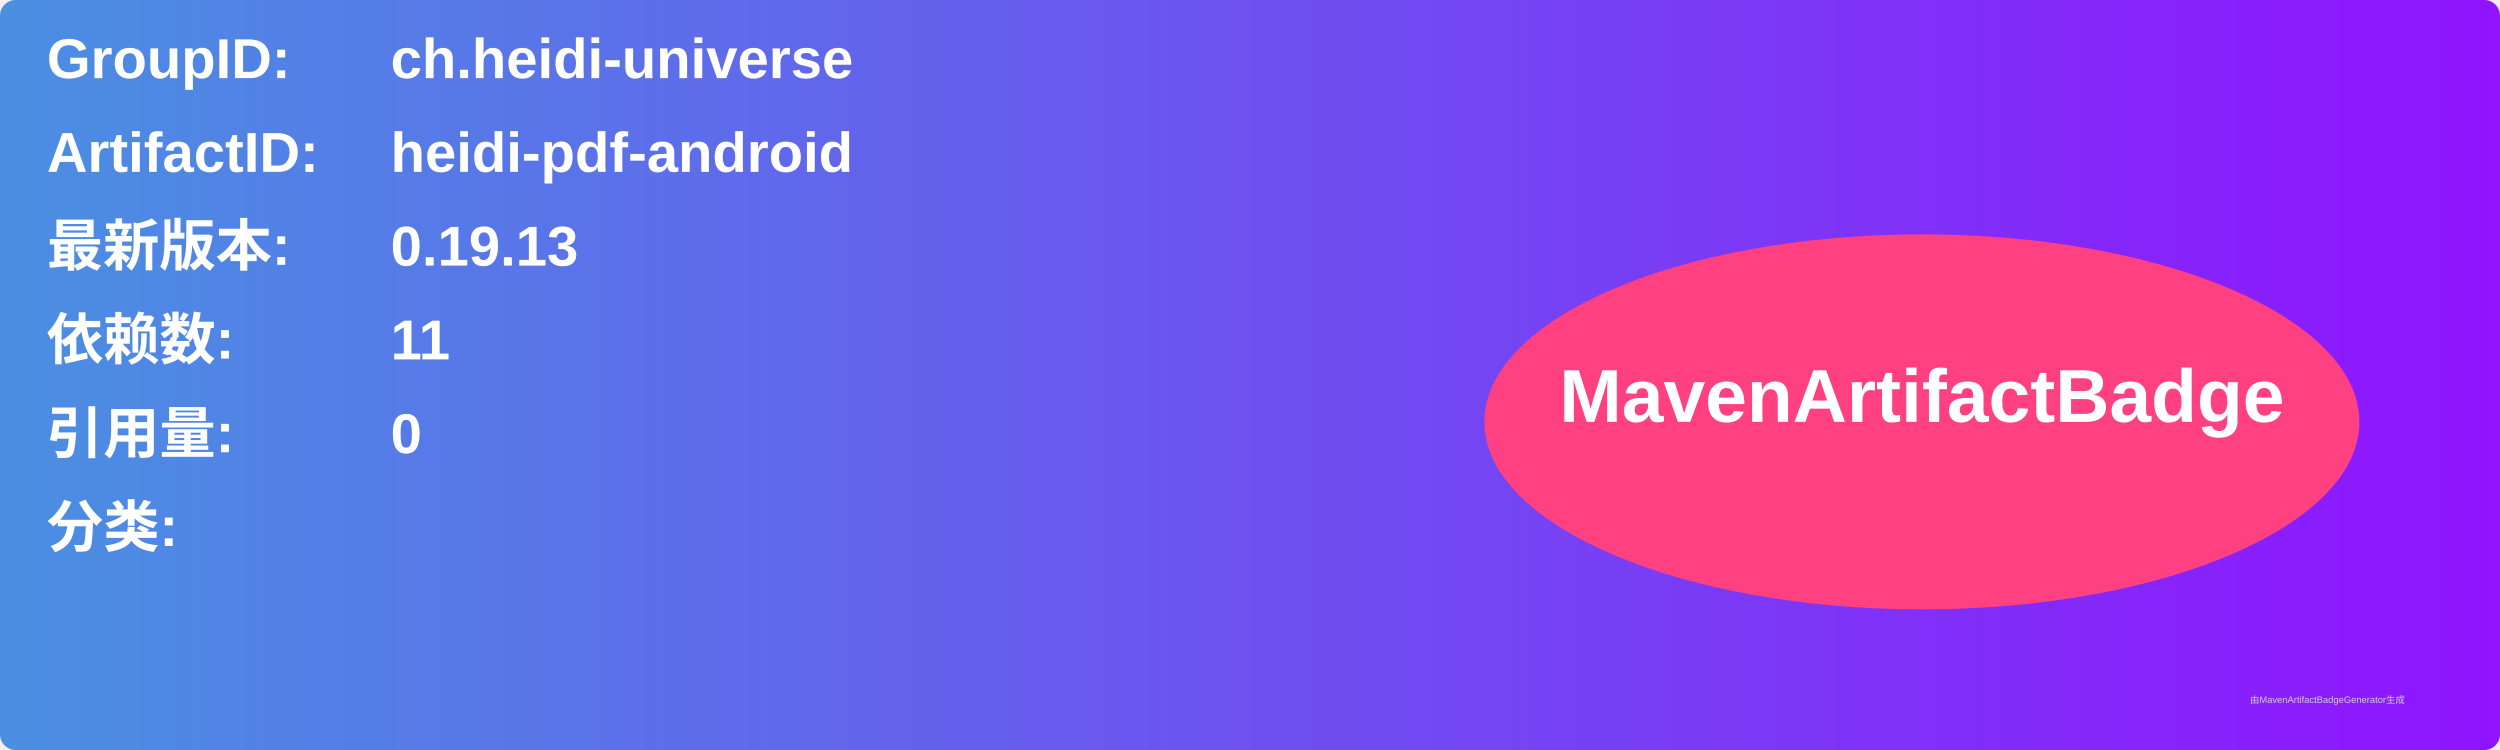
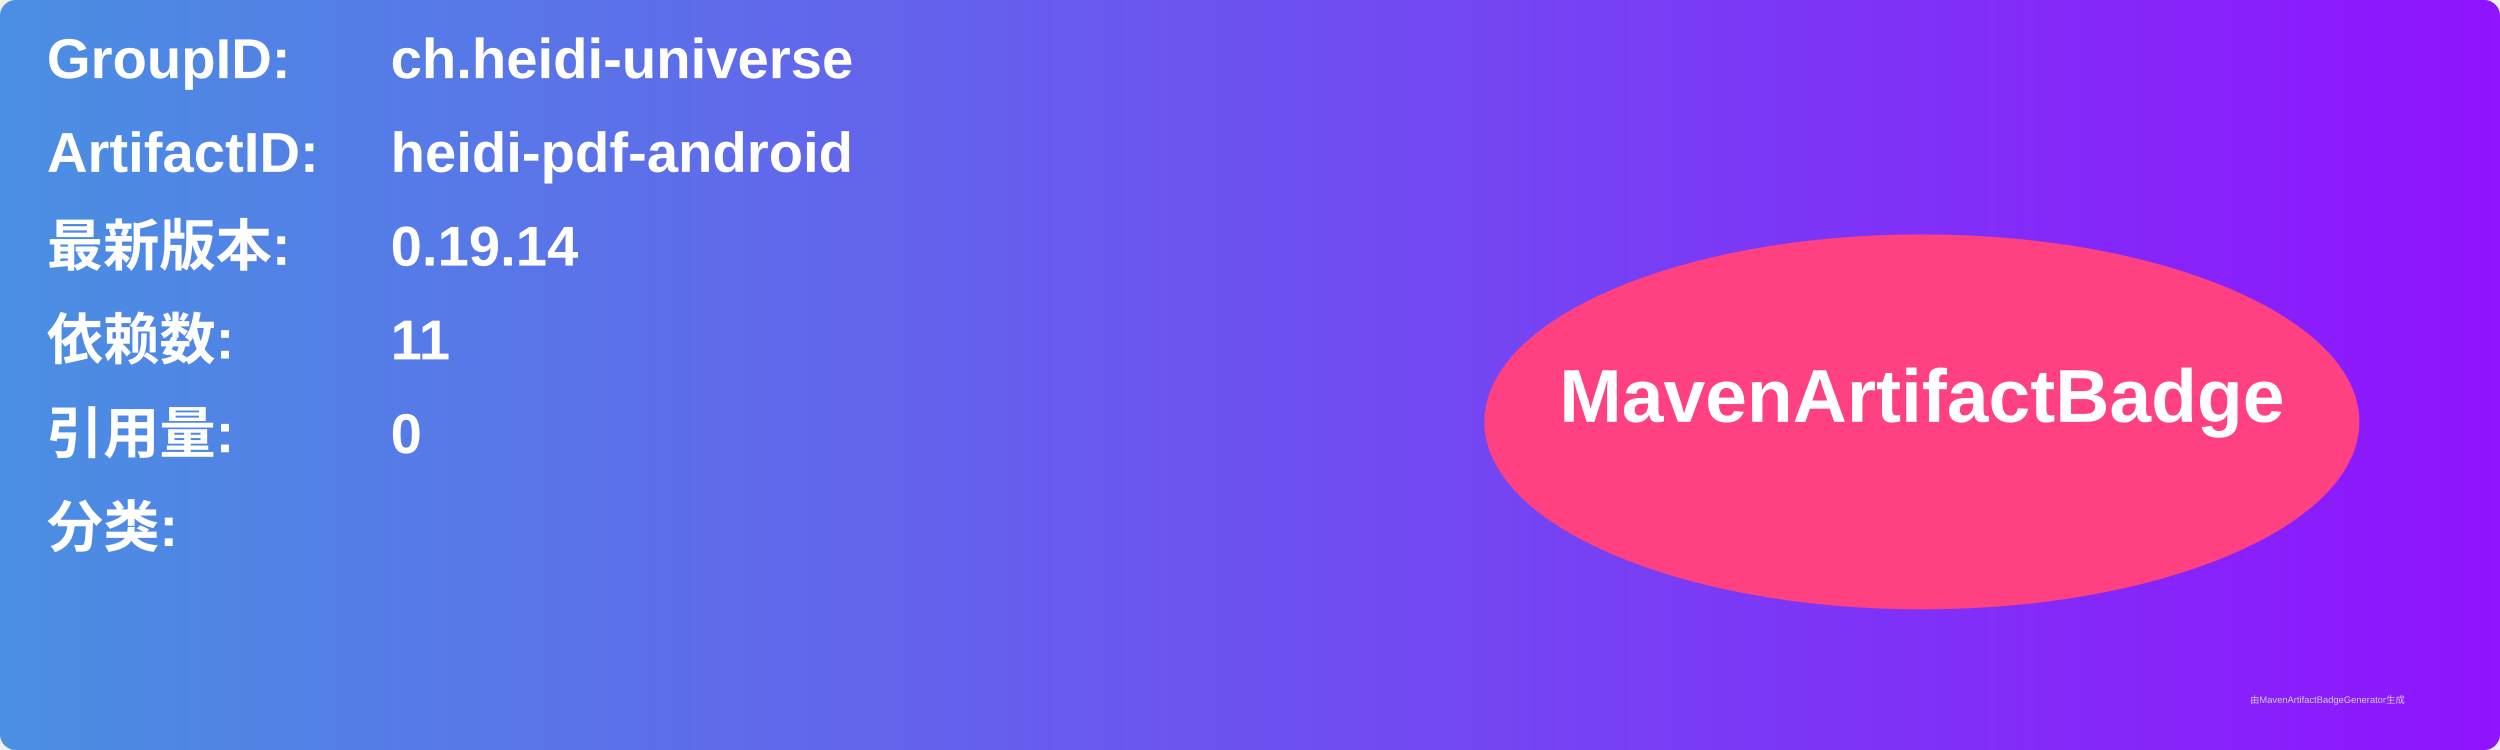
<svg xmlns="http://www.w3.org/2000/svg" width="800" height="240" viewBox="0 0 800 240">
  <linearGradient id="grad" x1="0%" y1="0%" x2="100%" y2="0%">
    <stop offset="0%" stop-color="#4a90e2" />
    <stop offset="100%" stop-color="#9013fe" />
  </linearGradient>
  <rect width="100%" height="100%" rx="5" ry="5" fill="url(#grad)" />
  <g transform="translate(15, 15)">
    <text x="0" y="10" font-family="Arial" font-size="18" fill="white" font-weight="bold" width="260">GroupID:</text>
    <text x="110" y="10" font-family="Arial" font-size="18" fill="white" font-weight="bold" width="460">ch.heidi-universe</text>
    <text x="0" y="40" font-family="Arial" font-size="18" fill="white" font-weight="bold" width="260">ArtifactID:</text>
    <text x="110" y="40" font-family="Arial" font-size="18" fill="white" font-weight="bold" width="460">heidi-pdf-android</text>
    <text x="0" y="70" font-family="Arial" font-size="18" fill="white" font-weight="bold">最新版本:</text>
    <text x="110" y="70" font-family="Arial" font-size="18" fill="white" font-weight="bold">
-       <tspan font-weight="bold">0.19.13</tspan>
+       <tspan font-weight="bold">0.19.14</tspan>
    </text>
    <text x="0" y="100" font-family="Arial" font-size="18" fill="white" font-weight="bold">依赖数: </text>
    <text x="110" y="100" font-family="Arial" font-size="18" fill="white">
      <tspan font-weight="bold">11</tspan>
    </text>
    <text x="0" y="130" font-family="Arial" font-size="18" fill="white" font-weight="bold">引用量: </text>
    <text x="110" y="130" font-family="Arial" font-size="18" fill="white">
      <tspan font-weight="bold">0</tspan>
    </text>
    <text x="0" y="160" font-family="Arial" font-size="18" fill="white" font-weight="bold">分类:</text>
    <text x="10" y="190" font-family="Arial" font-size="10" fill="white">
      <tspan font-weight="bold" />
    </text>
    <ellipse cx="600" cy="120" rx="140" ry="60" fill="#ff4081" />
    <text x="600" y="120" text-anchor="middle" font-family="Arial" font-size="24" fill="white" font-weight="bold">MavenArtifactBadge</text>
  </g>
  <text x="720" y="225" font-family="Arial" font-size="3" fill="#d0d0d0">由MavenArtifactBadgeGenerator生成</text>
</svg>
